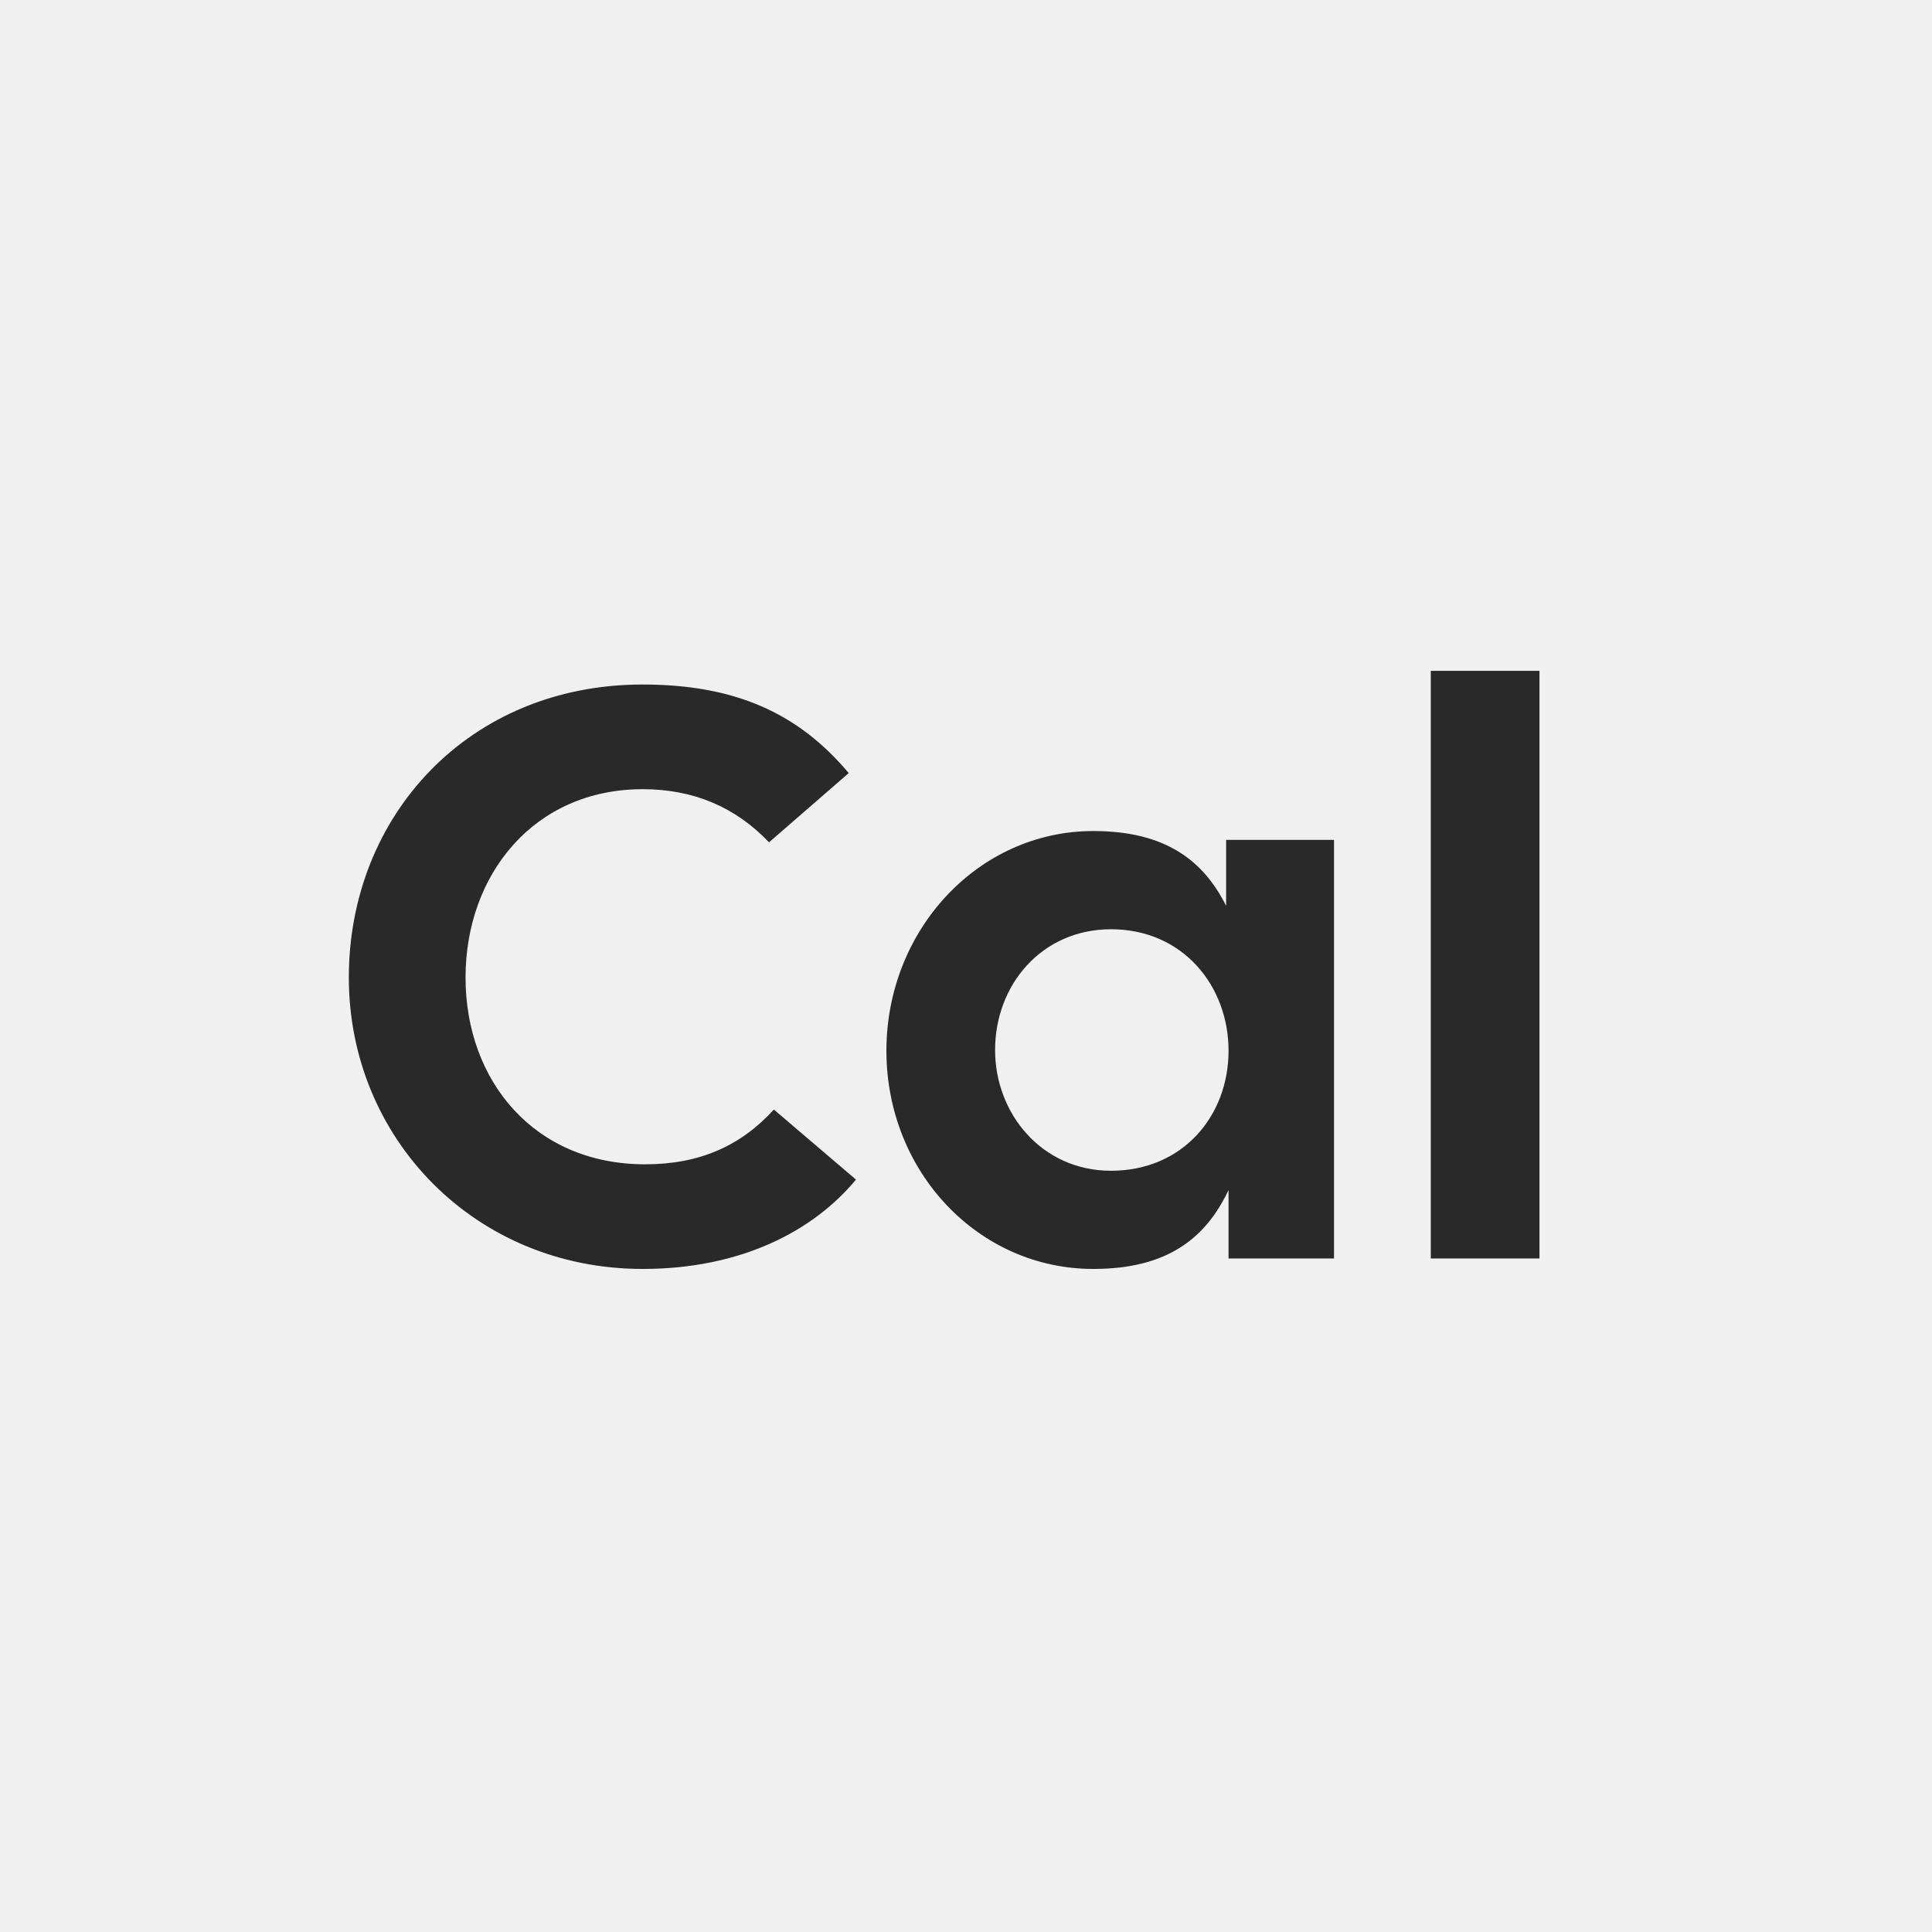
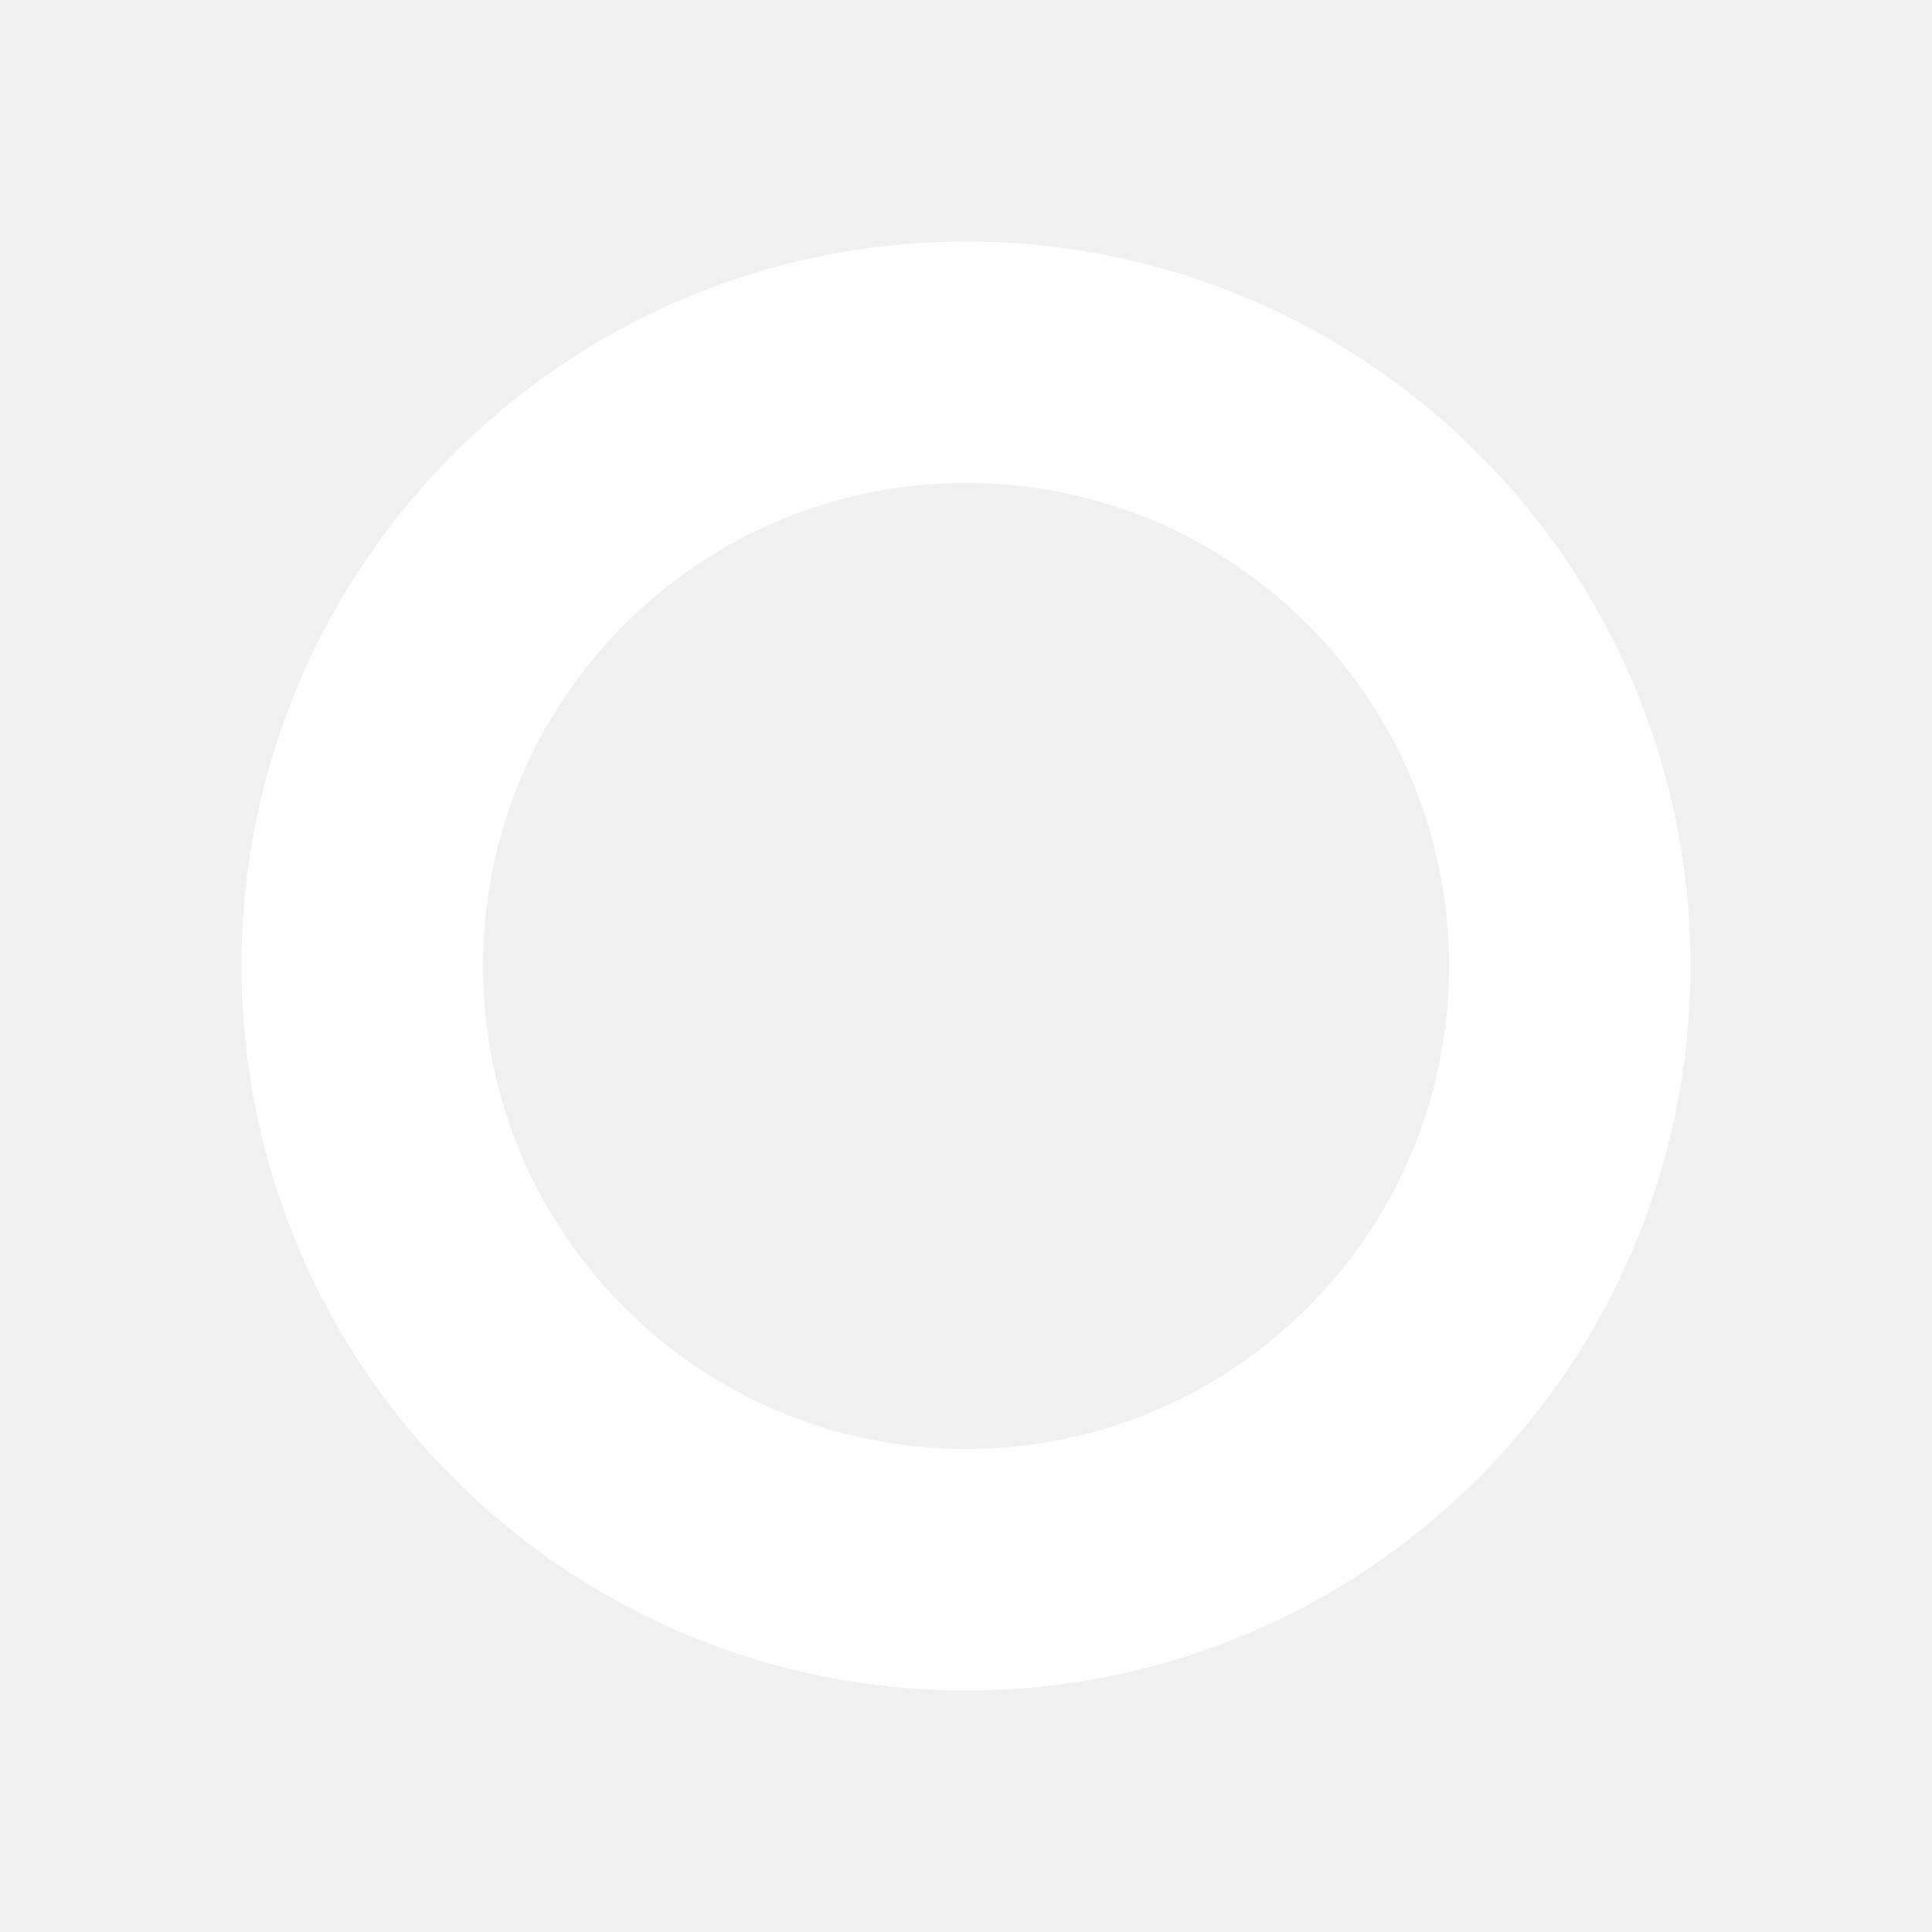
- <svg xmlns="http://www.w3.org/2000/svg" width="56" height="56" fill="none">
-   <path d="M18.628 36.781c2.846 0 4.946-1.096 6.183-2.59l-2.38-2.03c-.957 1.05-2.147 1.587-3.733 1.587-3.22 0-5.204-2.427-5.204-5.413 0-2.987 1.984-5.46 5.134-5.46 1.47 0 2.683.513 3.663 1.54l2.31-2.007c-1.47-1.75-3.313-2.567-5.973-2.567-5.04 0-8.517 3.803-8.517 8.493 0 4.667 3.663 8.447 8.517 8.447ZM31.69 36.781c2.17 0 3.267-.91 3.92-2.286v1.983h3.057V24.344H35.54v1.914c-.653-1.307-1.75-2.17-3.85-2.17-3.337 0-5.997 2.87-5.997 6.37s2.66 6.323 5.997 6.323Zm-2.847-6.346c0-1.89 1.354-3.5 3.36-3.5 2.077 0 3.407 1.633 3.407 3.523 0 1.89-1.33 3.477-3.407 3.477-2.006 0-3.36-1.657-3.36-3.5ZM41.472 36.478h3.15V19.444h-3.15v17.034Z" fill="#292929" />
+ <svg xmlns="http://www.w3.org/2000/svg" width="64" height="64" viewBox="0 0 64 64" fill="none">
+   <circle cx="32" cy="32" r="20" stroke="#FFFFFF" stroke-width="8" />
</svg>
